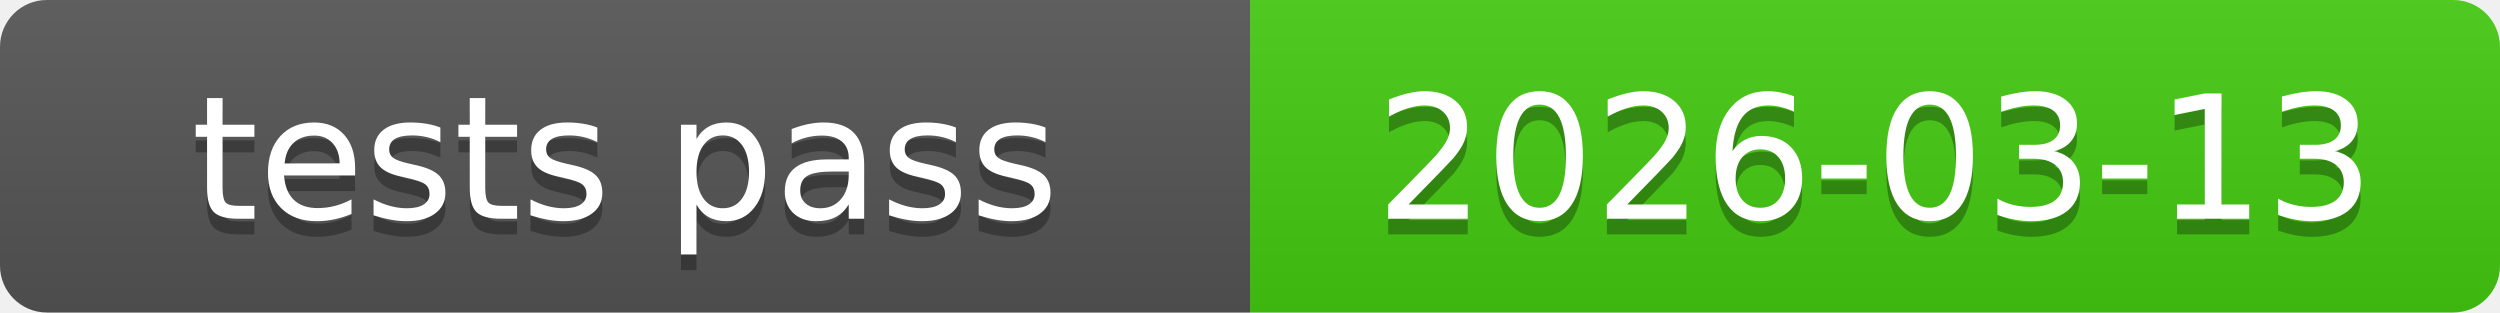
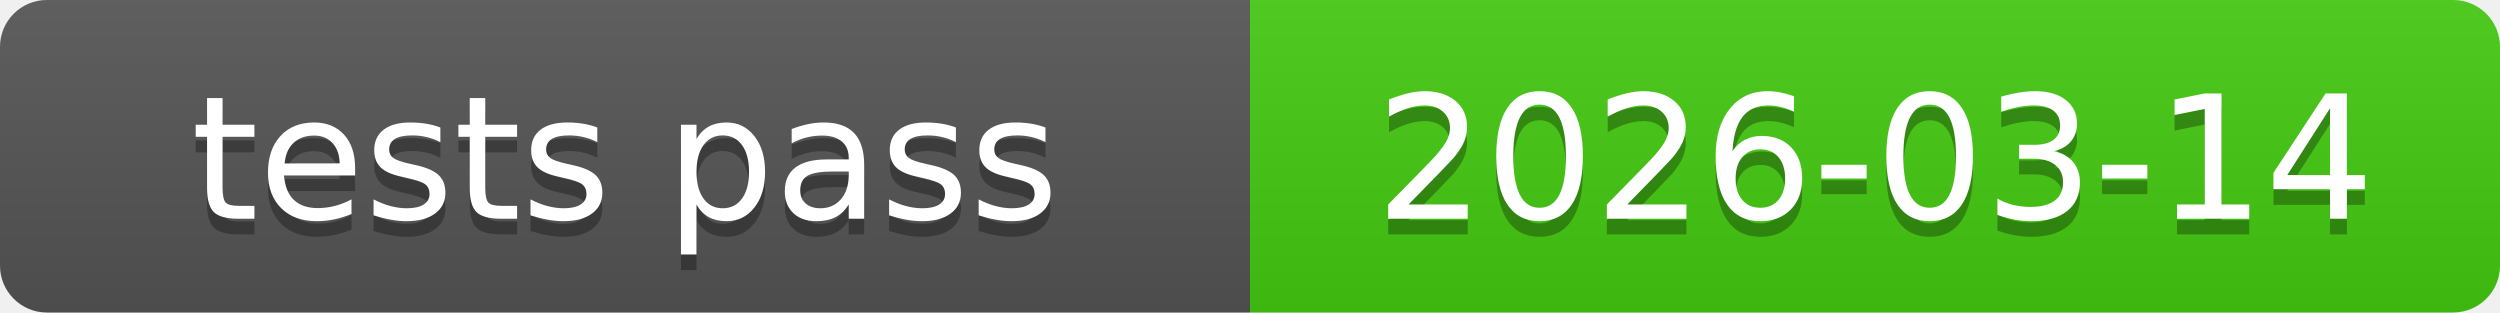
<svg xmlns="http://www.w3.org/2000/svg" xmlns:xlink="http://www.w3.org/1999/xlink" width="160" height="20" role="img">
-   <a target="_blank" xlink:href="https://github.com/symbolic-labs-pub/freedom-that-lasts/commit/7d6e959e8ce70b7da6f5f777411ea0293b5b959f">
+   <a target="_blank" xlink:href="https://github.com/symbolic-labs-pub/freedom-that-lasts/commit/616356ac658d071f687db9ff7bf52ee727b769bb">
    <linearGradient id="s" x2="0" y2="100%">
      <stop offset="0" stop-color="#bbb" stop-opacity=".1" />
      <stop offset="1" stop-opacity=".1" />
    </linearGradient>
    <clipPath id="r">
      <rect width="160" height="20" rx="3" fill="#fff" />
    </clipPath>
    <g clip-path="url(#r)">
      <rect width="80" height="20" fill="#555" />
      <rect x="80" width="80" height="20" fill="#4c1" />
      <rect width="160" height="20" fill="url(#s)" />
    </g>
    <g fill="#fff" text-anchor="middle" font-family="Verdana,Geneva,DejaVu Sans,sans-serif" text-rendering="geometricPrecision" font-size="110">
      <text aria-hidden="true" x="400.0" y="150" fill="#010101" fill-opacity=".3" transform="scale(.1)" textLength="700">tests pass</text>
      <text x="400.0" y="140" transform="scale(.1)" fill="#fff" textLength="700">tests pass</text>
-       <text aria-hidden="true" x="1200.0" y="150" fill="#010101" fill-opacity=".3" transform="scale(.1)" textLength="700">2026-03-13</text>
-       <text x="1200.0" y="140" transform="scale(.1)" fill="#fff" textLength="700">2026-03-13</text>
+       <text aria-hidden="true" x="1200.0" y="150" fill="#010101" fill-opacity=".3" transform="scale(.1)" textLength="700">2026-03-14</text>
+       <text x="1200.0" y="140" transform="scale(.1)" fill="#fff" textLength="700">2026-03-14</text>
    </g>
  </a>
</svg>
